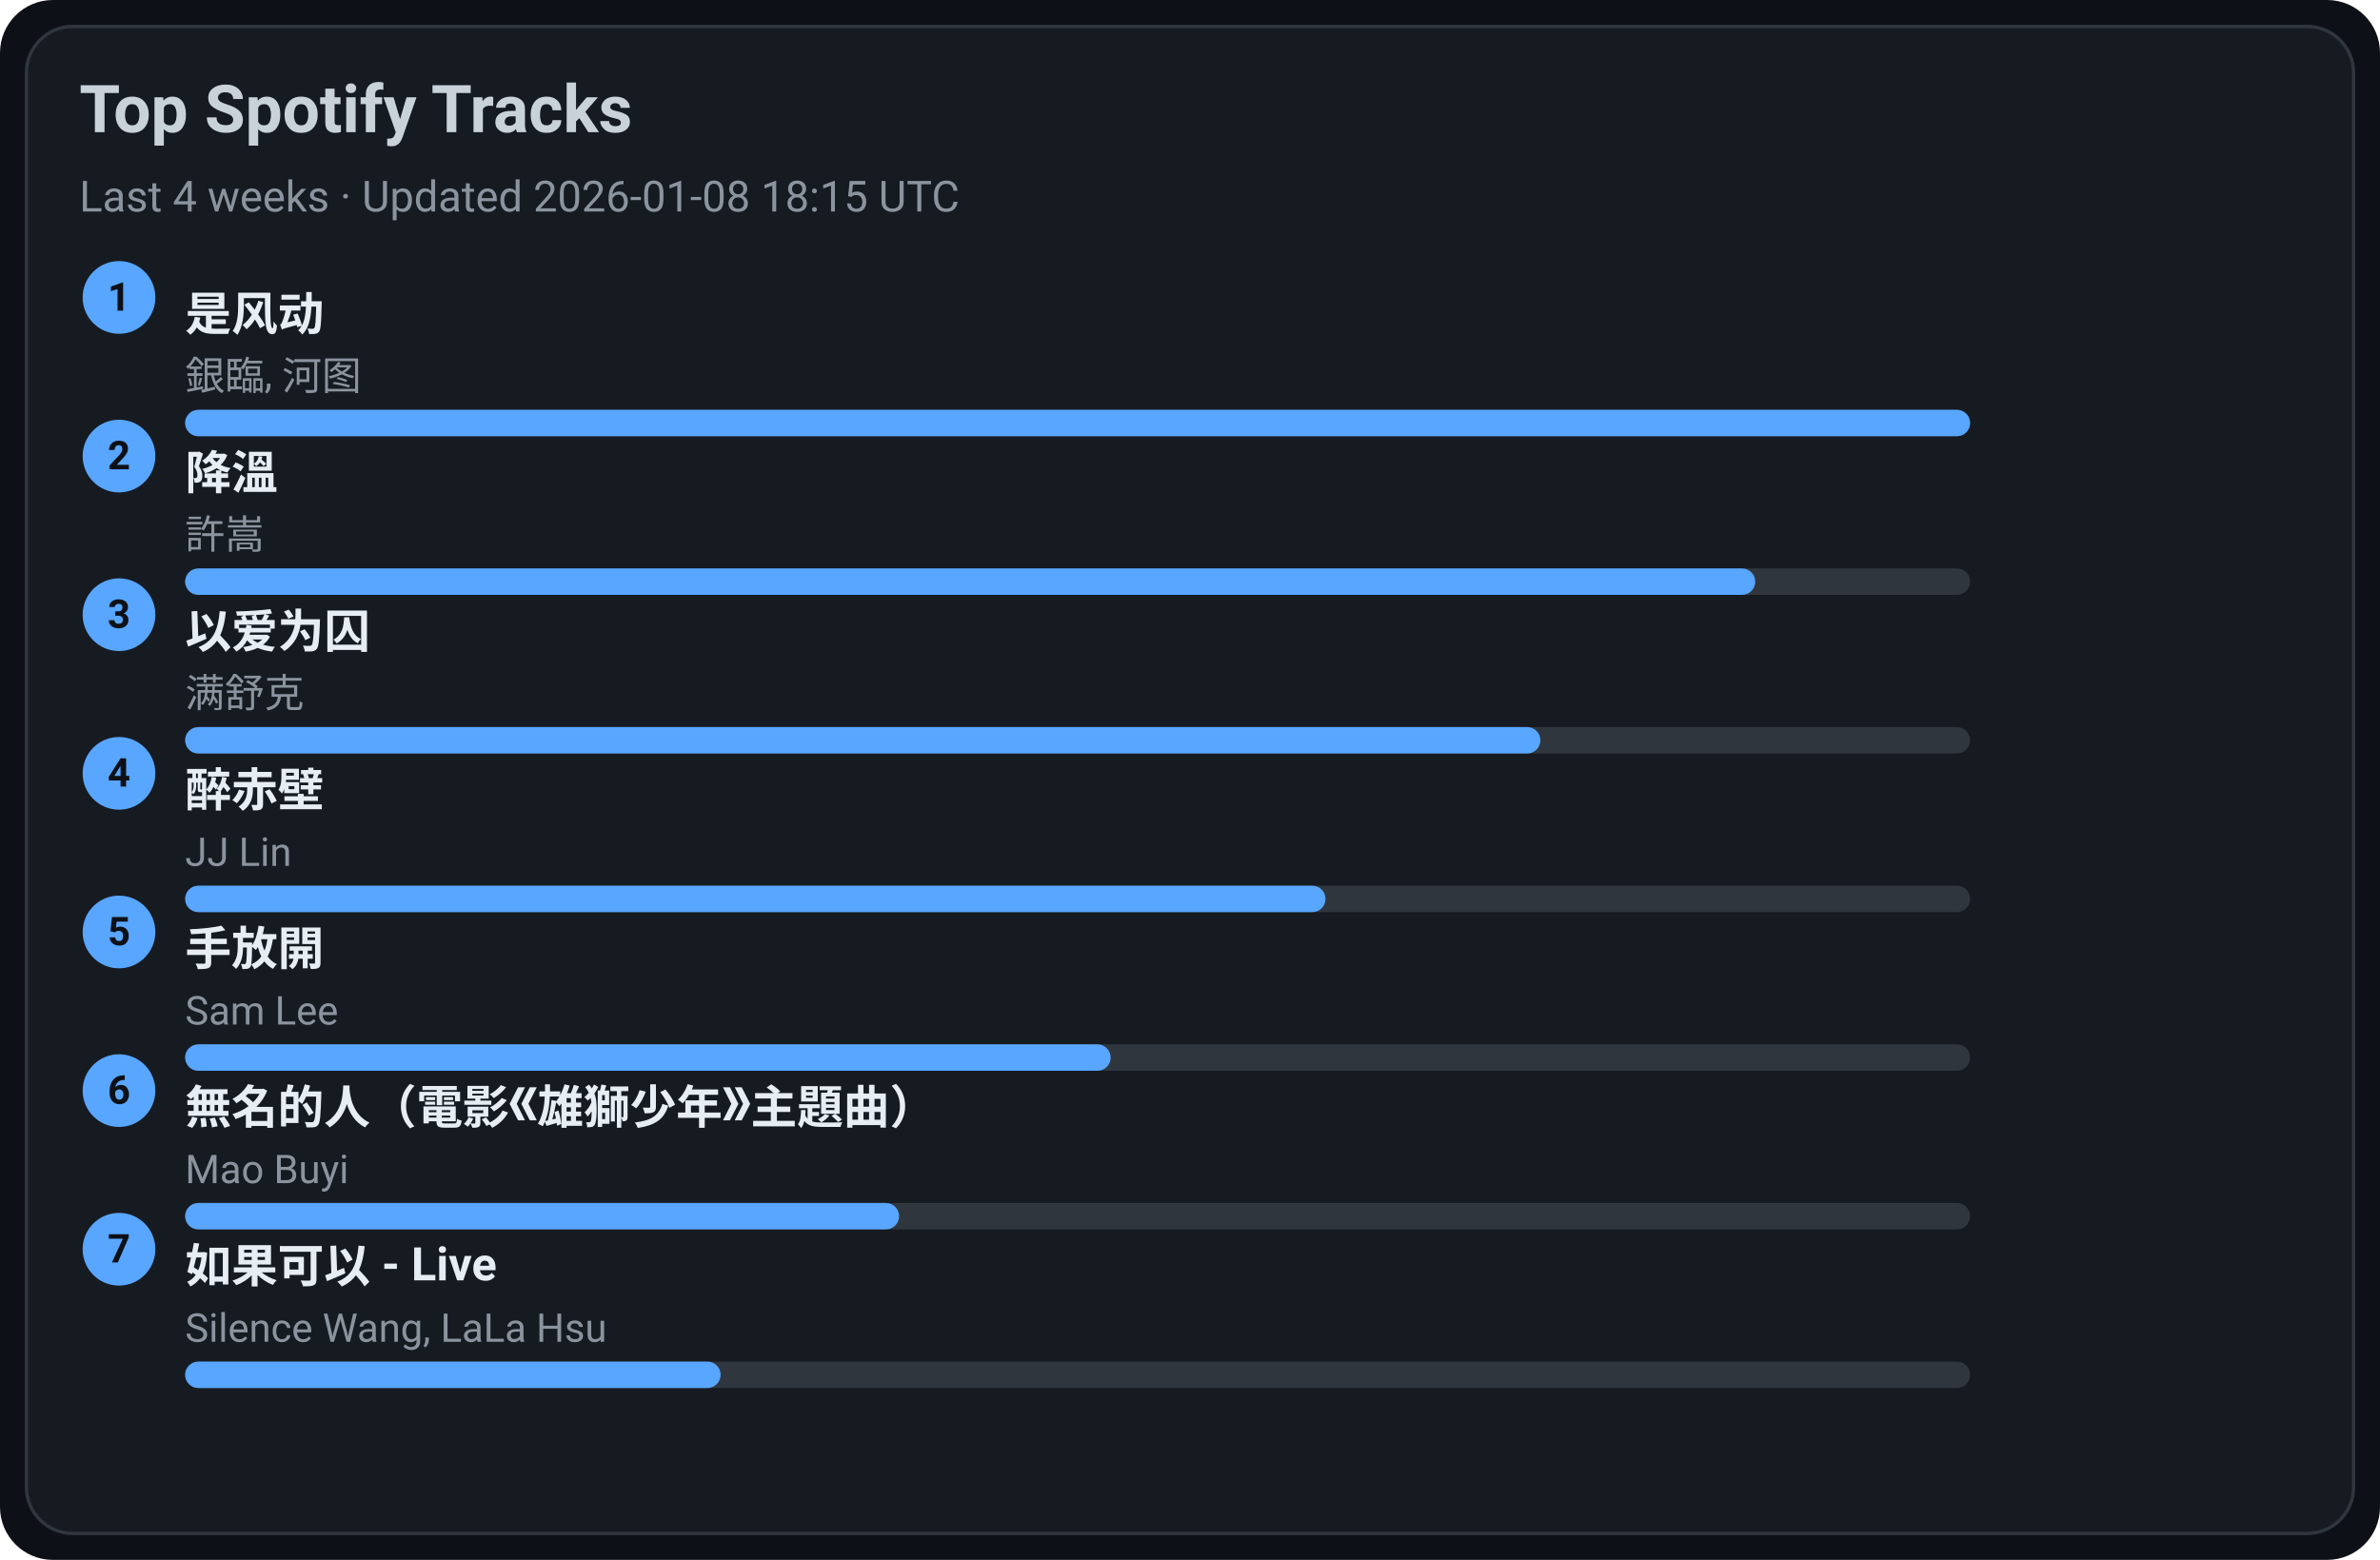
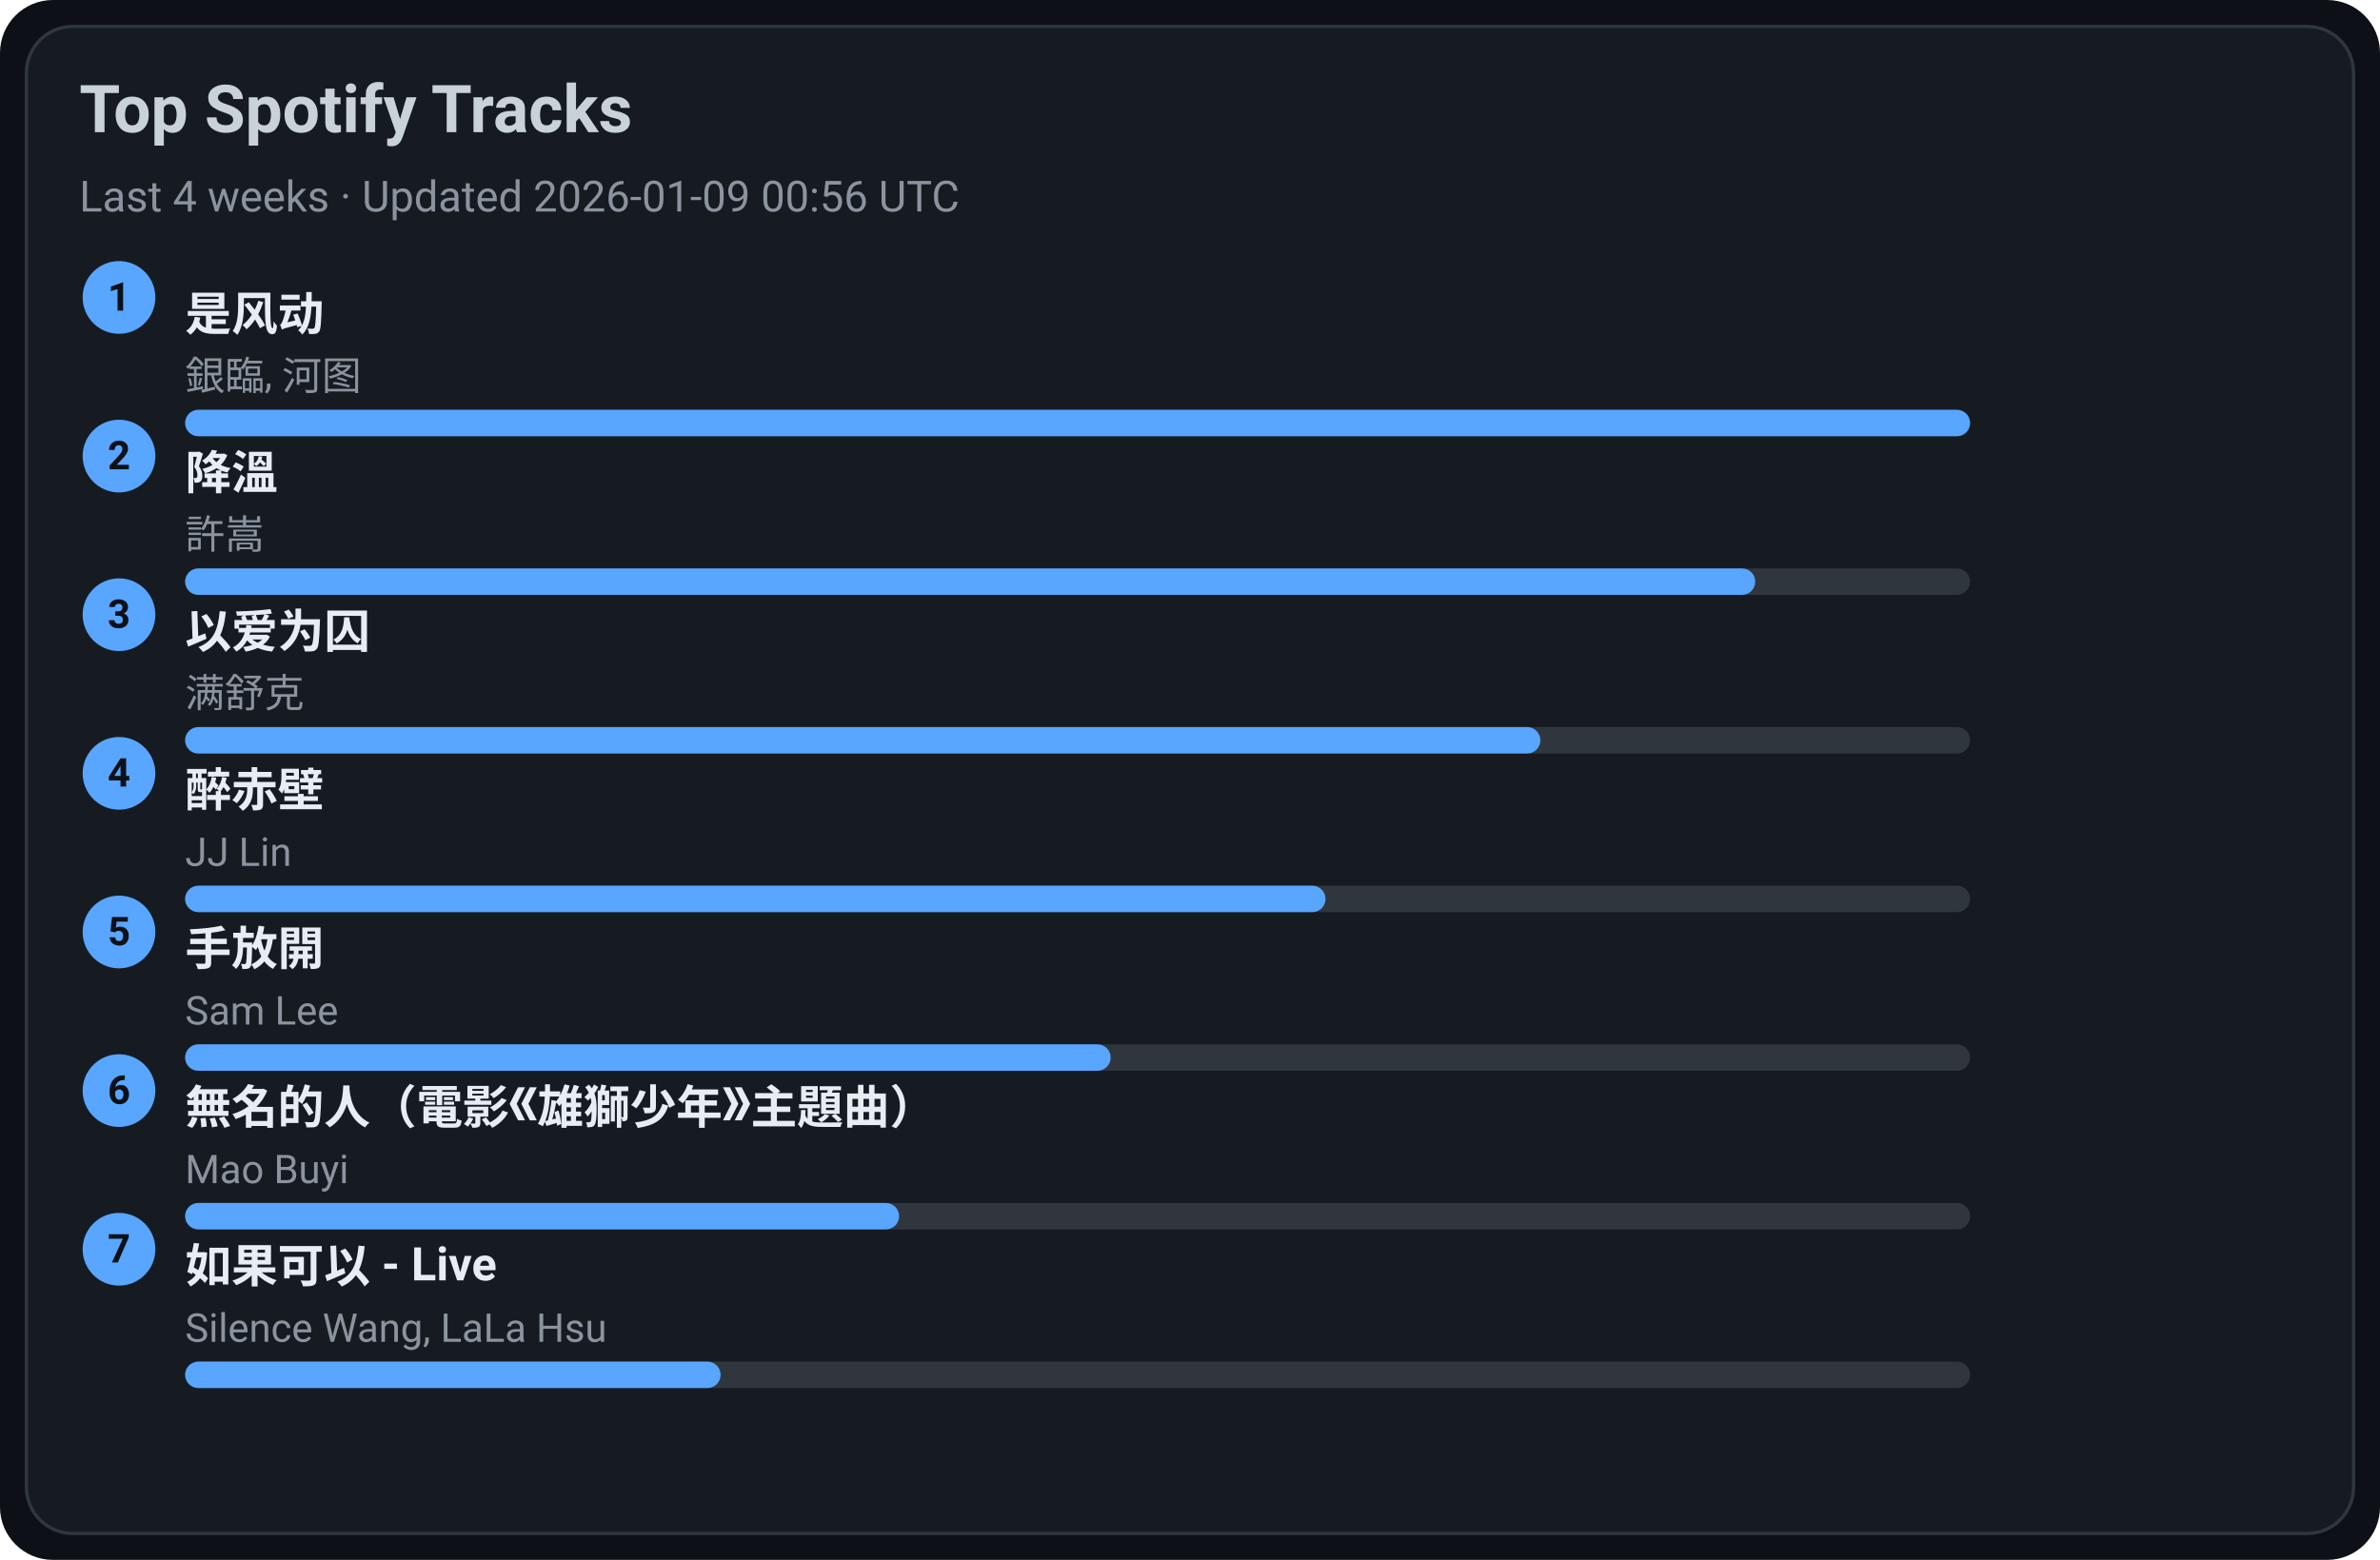
<svg xmlns="http://www.w3.org/2000/svg" width="720" height="472" viewBox="0 0 720 472">
  <style>text{font-family:-apple-system,BlinkMacSystemFont,Segoe UI,Roboto,Ubuntu,Helvetica Neue,Arial,Noto Sans,sans-serif}</style>
  <rect width="720" height="472" rx="16" fill="#0d1117" />
  <rect x="8" y="8" width="704" height="456" rx="14" fill="#161b22" stroke="#30363d" />
  <text x="24" y="40" font-size="20" fill="#c9d1d9" font-weight="600">Top Spotify Tracks</text>
-   <text x="24" y="64" font-size="13" fill="#8b949e">Last 4 weeks · Updated 2026-01-08 18:15 UTC</text>
+   <text x="24" y="64" font-size="13" fill="#8b949e">Last 4 weeks · Updated 2026-01-09 00:56 UTC</text>
  <circle cx="36" cy="90" r="11" fill="#58a6ff" />
  <text x="36" y="94" text-anchor="middle" font-size="12" fill="#0d1117" font-weight="700">1</text>
  <a href="https://open.spotify.com/track/3lePQ8c4jq7bTePsXEmslh" target="_blank" rel="noopener noreferrer">
    <text x="56" y="100" font-size="14" fill="#e6edf3" font-weight="600">是风动</text>
  </a>
  <text x="56" y="118" font-size="12" fill="#8b949e">銀臨, 河图</text>
  <rect x="56" y="124" width="540" height="8" rx="4" fill="#30363d" />
  <rect x="56" y="124" width="540" height="8" rx="4" fill="#58a6ff" />
  <circle cx="36" cy="138" r="11" fill="#58a6ff" />
  <text x="36" y="142" text-anchor="middle" font-size="12" fill="#0d1117" font-weight="700">2</text>
  <a href="https://open.spotify.com/track/2q9uhrOfyOnBa3oWR1PfYT" target="_blank" rel="noopener noreferrer">
    <text x="56" y="148" font-size="14" fill="#e6edf3" font-weight="600">降溫</text>
  </a>
  <text x="56" y="166" font-size="12" fill="#8b949e">許嵩</text>
  <rect x="56" y="172" width="540" height="8" rx="4" fill="#30363d" />
  <rect x="56" y="172" width="475" height="8" rx="4" fill="#58a6ff" />
  <circle cx="36" cy="186" r="11" fill="#58a6ff" />
  <text x="36" y="190" text-anchor="middle" font-size="12" fill="#0d1117" font-weight="700">3</text>
  <a href="https://open.spotify.com/track/0RW2LEfGQK5BaIho6sSLqf" target="_blank" rel="noopener noreferrer">
    <text x="56" y="196" font-size="14" fill="#e6edf3" font-weight="600">以爱为囚</text>
  </a>
  <text x="56" y="214" font-size="12" fill="#8b949e">满舒克</text>
  <rect x="56" y="220" width="540" height="8" rx="4" fill="#30363d" />
  <rect x="56" y="220" width="410" height="8" rx="4" fill="#58a6ff" />
  <circle cx="36" cy="234" r="11" fill="#58a6ff" />
  <text x="36" y="238" text-anchor="middle" font-size="12" fill="#0d1117" font-weight="700">4</text>
  <a href="https://open.spotify.com/track/69lAYqbyHL1A0gctdLd9WV" target="_blank" rel="noopener noreferrer">
    <text x="56" y="244" font-size="14" fill="#e6edf3" font-weight="600">醉赤壁</text>
  </a>
  <text x="56" y="262" font-size="12" fill="#8b949e">JJ Lin</text>
  <rect x="56" y="268" width="540" height="8" rx="4" fill="#30363d" />
  <rect x="56" y="268" width="345" height="8" rx="4" fill="#58a6ff" />
  <circle cx="36" cy="282" r="11" fill="#58a6ff" />
  <text x="36" y="286" text-anchor="middle" font-size="12" fill="#0d1117" font-weight="700">5</text>
  <a href="https://open.spotify.com/track/2Dd9EXYXI2NNrLG61OtWQv" target="_blank" rel="noopener noreferrer">
    <text x="56" y="292" font-size="14" fill="#e6edf3" font-weight="600">手放開</text>
  </a>
  <text x="56" y="310" font-size="12" fill="#8b949e">Sam Lee</text>
  <rect x="56" y="316" width="540" height="8" rx="4" fill="#30363d" />
  <rect x="56" y="316" width="280" height="8" rx="4" fill="#58a6ff" />
  <circle cx="36" cy="330" r="11" fill="#58a6ff" />
  <text x="36" y="334" text-anchor="middle" font-size="12" fill="#0d1117" font-weight="700">6</text>
  <a href="https://open.spotify.com/track/72kP6AJqsEeSLkO640Tu7F" target="_blank" rel="noopener noreferrer">
    <text x="56" y="340" font-size="14" fill="#e6edf3" font-weight="600">無名的人（電影《雄獅少年》主題曲）</text>
  </a>
  <text x="56" y="358" font-size="12" fill="#8b949e">Mao Buyi</text>
  <rect x="56" y="364" width="540" height="8" rx="4" fill="#30363d" />
  <rect x="56" y="364" width="216" height="8" rx="4" fill="#58a6ff" />
  <circle cx="36" cy="378" r="11" fill="#58a6ff" />
  <text x="36" y="382" text-anchor="middle" font-size="12" fill="#0d1117" font-weight="700">7</text>
  <a href="https://open.spotify.com/track/6IF65dJzfmPcX7jwDegwoo" target="_blank" rel="noopener noreferrer">
    <text x="56" y="388" font-size="14" fill="#e6edf3" font-weight="600">如果可以 - Live</text>
  </a>
  <text x="56" y="406" font-size="12" fill="#8b949e">Silence Wang, LaLa Hsu</text>
  <rect x="56" y="412" width="540" height="8" rx="4" fill="#30363d" />
  <rect x="56" y="412" width="162" height="8" rx="4" fill="#58a6ff" />
</svg>
